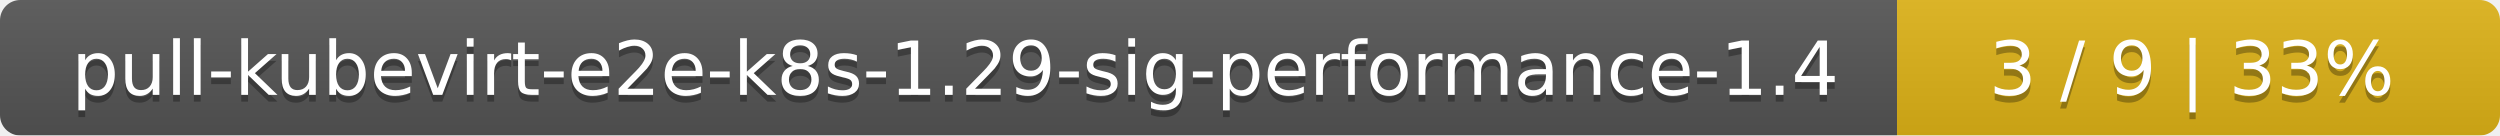
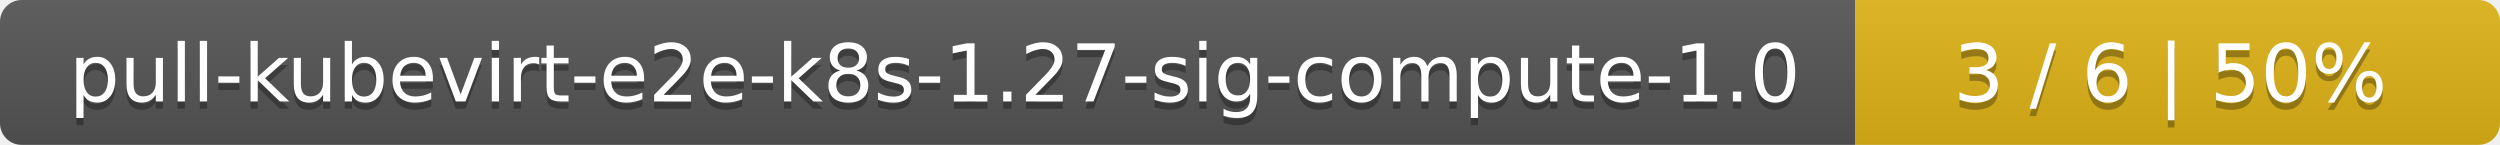
- <svg xmlns="http://www.w3.org/2000/svg" width="369" height="20">
+ <svg xmlns="http://www.w3.org/2000/svg" width="345" height="20">
  <linearGradient id="smooth" x2="0" y2="100%">
    <stop offset="0" stop-color="#bbb" stop-opacity=".1" />
    <stop offset="1" stop-opacity=".1" />
  </linearGradient>
  <mask id="round">
-     <rect width="369" height="20" rx="3" fill="#fff" />
+     <rect width="345" height="20" rx="3" fill="#fff" />
  </mask>
  <g mask="url(#round)">
-     <rect width="280" height="20" fill="#555" />
-     <rect x="280" width="89" height="20" fill="#dfb317" />
-     <rect width="369" height="20" fill="url(#smooth)" />
+     <rect width="256" height="20" fill="#555" />
+     <rect x="256" width="89" height="20" fill="#dfb317" />
+     <rect width="345" height="20" fill="url(#smooth)" />
  </g>
  <g fill="#fff" text-anchor="middle" font-family="DejaVu Sans,Verdana,Geneva,sans-serif" font-size="11">
-     <text x="141" y="15" fill="#010101" fill-opacity=".3">pull-kubevirt-e2e-k8s-1.29-sig-performance-1.4</text>
-     <text x="141" y="14">pull-kubevirt-e2e-k8s-1.29-sig-performance-1.4</text>
-     <text x="323.5" y="15" fill="#010101" fill-opacity=".3">3 / 9    |    33%</text>
-     <text x="323.5" y="14">3 / 9    |    33%</text>
+     <text x="129" y="15" fill="#010101" fill-opacity=".3">pull-kubevirt-e2e-k8s-1.27-sig-compute-1.0</text>
+     <text x="129" y="14">pull-kubevirt-e2e-k8s-1.27-sig-compute-1.0</text>
+     <text x="299.5" y="15" fill="#010101" fill-opacity=".3">3 / 6    |    50%</text>
+     <text x="299.5" y="14">3 / 6    |    50%</text>
  </g>
</svg>
